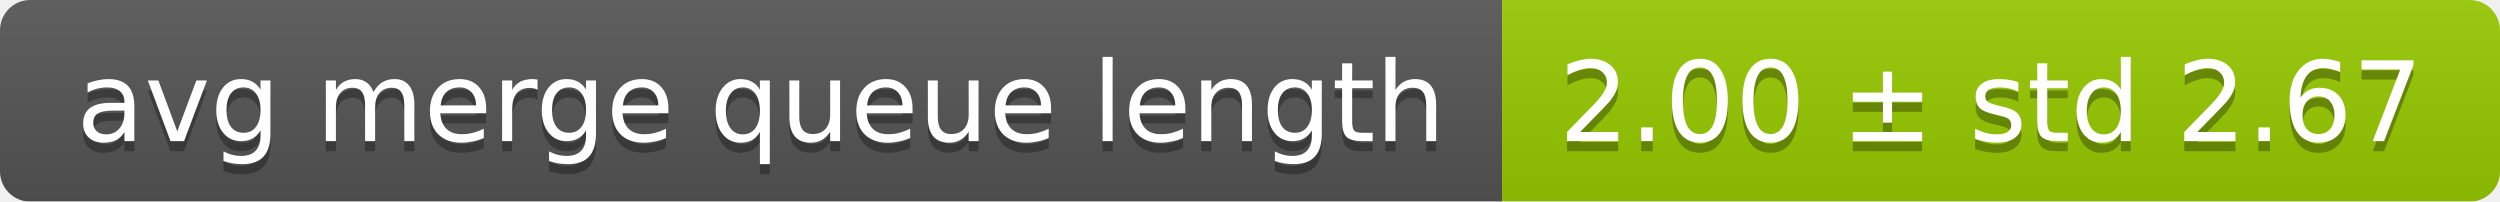
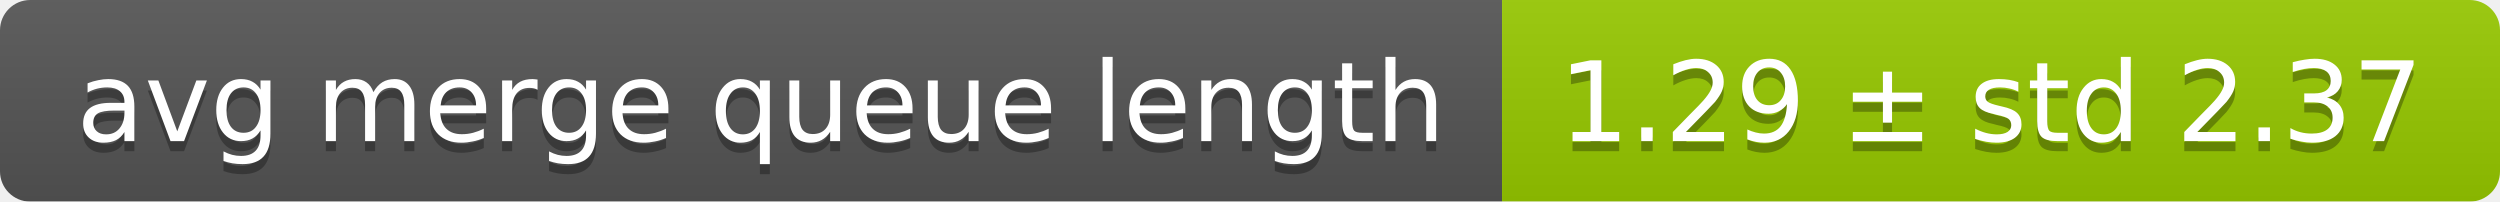
<svg xmlns="http://www.w3.org/2000/svg" width="248" height="20">
  <linearGradient id="smooth" x2="0" y2="100%">
    <stop offset="0" stop-color="#bbb" stop-opacity=".1" />
    <stop offset="1" stop-opacity=".1" />
  </linearGradient>
  <mask id="round">
    <rect width="248" height="20" rx="3" fill="#fff" />
  </mask>
  <g mask="url(#round)">
    <rect width="149" height="20" fill="#555" />
    <rect x="149" width="99" height="20" fill="#97ca00" />
    <rect width="248" height="20" fill="url(#smooth)" />
  </g>
  <g fill="#fff" text-anchor="middle" font-family="DejaVu Sans,Verdana,Geneva,sans-serif" font-size="11">
    <text x="75.5" y="15" fill="#010101" fill-opacity=".3">avg merge queue length</text>
    <text x="75.5" y="14">avg merge queue length</text>
-     <text x="197.5" y="15" fill="#010101" fill-opacity=".3">2.00 ± std 2.67</text>
-     <text x="197.5" y="14">2.00 ± std 2.67</text>
+     <text x="197.5" y="15" fill="#010101" fill-opacity=".3">1.29 ± std 2.37</text>
+     <text x="197.5" y="14">1.29 ± std 2.37</text>
  </g>
</svg>
